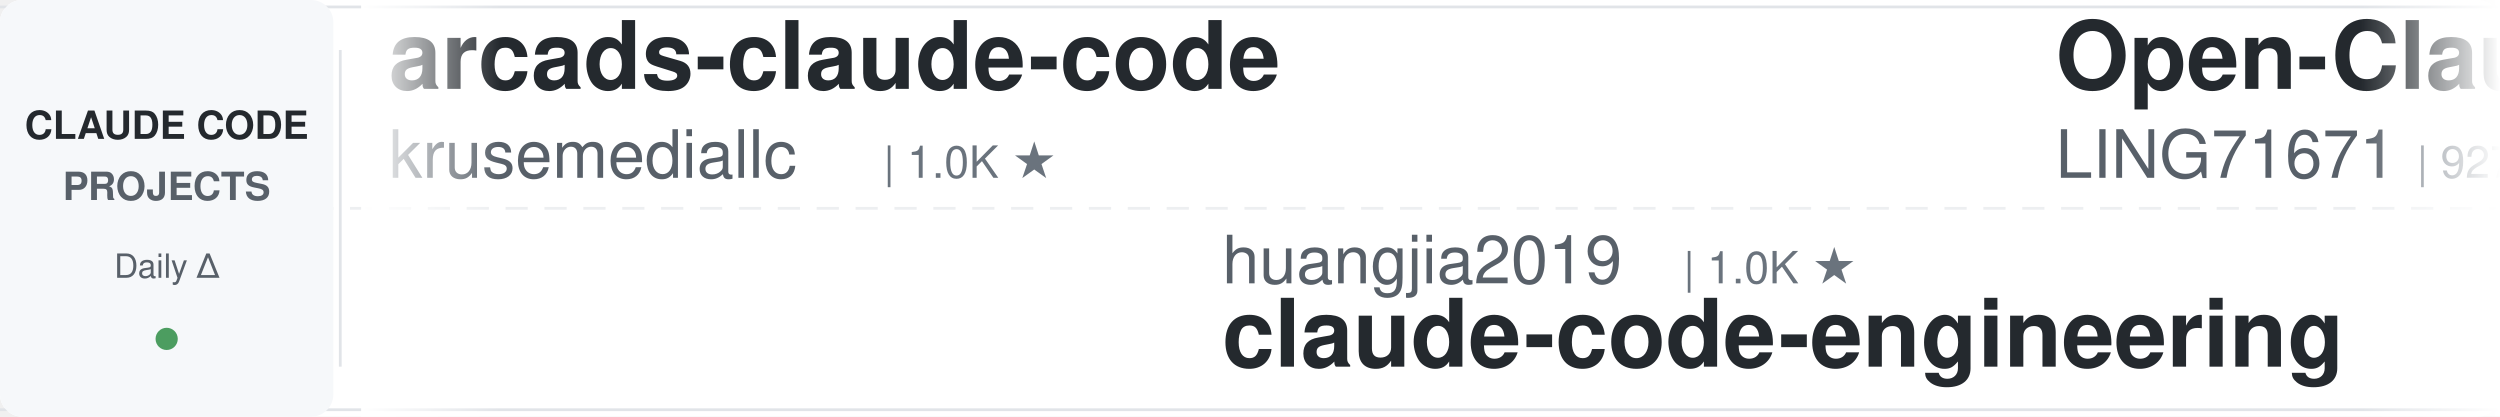
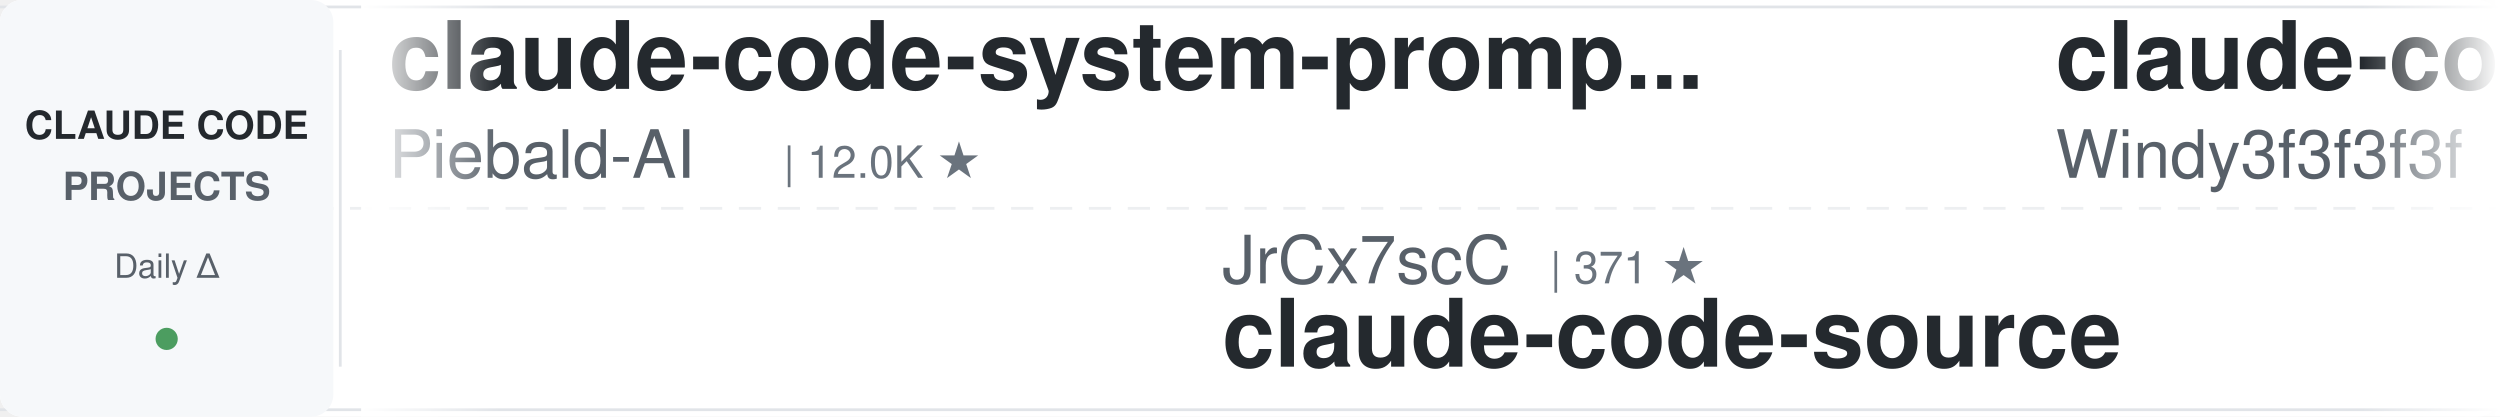
<svg xmlns="http://www.w3.org/2000/svg" width="900" height="150">
  <defs>
    <linearGradient id="leftFade" x1="0%" y1="0%" x2="100%" y2="0%">
      <stop offset="0%" style="stop-color:#ffffff;stop-opacity:1" />
      <stop offset="100%" style="stop-color:#ffffff;stop-opacity:0" />
    </linearGradient>
    <linearGradient id="rightFade" x1="0%" y1="0%" x2="100%" y2="0%">
      <stop offset="0%" style="stop-color:#ffffff;stop-opacity:0" />
      <stop offset="100%" style="stop-color:#ffffff;stop-opacity:1" />
    </linearGradient>
  </defs>
  <rect width="900" height="150" fill="#ffffff" rx="8" />
  <rect x="0" y="2" width="900" height="1" fill="#e1e4e8" />
  <rect x="0" y="147" width="900" height="1" fill="#e1e4e8" />
  <line x1="0" y1="75" x2="900" y2="75" stroke="#e1e4e8" stroke-width="1" stroke-dasharray="8 6" opacity="0.6" />
  <rect x="0" y="0" width="120" height="150" fill="#f6f8fa" rx="8" />
  <text x="60" y="50" font-family="-apple-system, BlinkMacSystemFont, 'Segoe UI', Helvetica, Arial, sans-serif" font-size="14" font-weight="600" fill="#24292e" text-anchor="middle">CLAUDE CODE</text>
  <text x="60" y="72" font-family="-apple-system, BlinkMacSystemFont, 'Segoe UI', Helvetica, Arial, sans-serif" font-size="14" font-weight="600" fill="#586069" text-anchor="middle">PROJECTS</text>
  <text x="60" y="100" font-family="-apple-system, BlinkMacSystemFont, 'Segoe UI', Helvetica, Arial, sans-serif" font-size="12" font-weight="500" fill="#586069" text-anchor="middle">Daily Δ</text>
  <circle cx="60" cy="122" r="4" fill="#22863a" opacity="0.8" />
  <rect x="122" y="18" width="1" height="114" fill="#e1e4e8" />
  <clipPath id="tickerClip">
    <rect x="130" y="0" width="770" height="150" />
  </clipPath>
  <g clip-path="url(#tickerClip)">
    <g id="tickerItems">
      <animateTransform attributeName="transform" attributeType="XML" type="translate" from="0 0" to="-3000 0" dur="54s" repeatCount="indefinite" />
      <g transform="translate(0, 0)">
-         <text x="140" y="32" font-family="-apple-system, BlinkMacSystemFont, 'Segoe UI', Helvetica, Arial, sans-serif" font-size="34" font-weight="600" fill="#24292e">arcads-claude-code</text>
-         <text x="140" y="64" font-family="-apple-system, BlinkMacSystemFont, 'Segoe UI', Helvetica, Arial, sans-serif" font-size="24" font-weight="400" fill="#586069">krusemediallc</text>
-         <text x="318" y="64" font-family="-apple-system, BlinkMacSystemFont, 'Segoe UI', Helvetica, Arial, sans-serif" font-size="16" font-weight="500" fill="#6a737d">| 1.0K ★</text>
+         <text x="140" y="32" font-family="-apple-system, BlinkMacSystemFont, 'Segoe UI', Helvetica, Arial, sans-serif" font-size="34" font-weight="600" fill="#24292e">claude-code-system-promp...</text>
+         <text x="140" y="64" font-family="-apple-system, BlinkMacSystemFont, 'Segoe UI', Helvetica, Arial, sans-serif" font-size="24" font-weight="400" fill="#586069">Piebald-AI</text>
+         <text x="282" y="64" font-family="-apple-system, BlinkMacSystemFont, 'Segoe UI', Helvetica, Arial, sans-serif" font-size="16" font-weight="500" fill="#6a737d">| 12.0K ★</text>
      </g>
      <g transform="translate(300, 0)">
-         <text x="140" y="102" font-family="-apple-system, BlinkMacSystemFont, 'Segoe UI', Helvetica, Arial, sans-serif" font-size="24" font-weight="400" fill="#586069">huangjia2019</text>
-         <text x="306" y="102" font-family="-apple-system, BlinkMacSystemFont, 'Segoe UI', Helvetica, Arial, sans-serif" font-size="16" font-weight="500" fill="#6a737d">| 1.0K ★</text>
-         <text x="140" y="132" font-family="-apple-system, BlinkMacSystemFont, 'Segoe UI', Helvetica, Arial, sans-serif" font-size="34" font-weight="600" fill="#24292e">claude-code-engineering</text>
+         <text x="140" y="102" font-family="-apple-system, BlinkMacSystemFont, 'Segoe UI', Helvetica, Arial, sans-serif" font-size="24" font-weight="400" fill="#586069">JrCx7scC</text>
+         <text x="258" y="102" font-family="-apple-system, BlinkMacSystemFont, 'Segoe UI', Helvetica, Arial, sans-serif" font-size="16" font-weight="500" fill="#6a737d">| 371 ★</text>
+         <text x="140" y="132" font-family="-apple-system, BlinkMacSystemFont, 'Segoe UI', Helvetica, Arial, sans-serif" font-size="34" font-weight="600" fill="#24292e">claude-code-source</text>
      </g>
      <g transform="translate(600, 0)">
-         <text x="140" y="32" font-family="-apple-system, BlinkMacSystemFont, 'Segoe UI', Helvetica, Arial, sans-serif" font-size="34" font-weight="600" fill="#24292e">Open-ClaudeCode</text>
-         <text x="140" y="64" font-family="-apple-system, BlinkMacSystemFont, 'Segoe UI', Helvetica, Arial, sans-serif" font-size="24" font-weight="400" fill="#586069">LING71671</text>
-         <text x="270" y="64" font-family="-apple-system, BlinkMacSystemFont, 'Segoe UI', Helvetica, Arial, sans-serif" font-size="16" font-weight="500" fill="#6a737d">| 927 ★</text>
+         <text x="140" y="32" font-family="-apple-system, BlinkMacSystemFont, 'Segoe UI', Helvetica, Arial, sans-serif" font-size="34" font-weight="600" fill="#24292e">claude-code-from-scratch</text>
+         <text x="140" y="64" font-family="-apple-system, BlinkMacSystemFont, 'Segoe UI', Helvetica, Arial, sans-serif" font-size="24" font-weight="400" fill="#586069">Windy3f3f3f3f</text>
+         <text x="318" y="64" font-family="-apple-system, BlinkMacSystemFont, 'Segoe UI', Helvetica, Arial, sans-serif" font-size="16" font-weight="500" fill="#6a737d">| 2.5K ★</text>
      </g>
      <g transform="translate(900, 0)">
-         <text x="140" y="102" font-family="-apple-system, BlinkMacSystemFont, 'Segoe UI', Helvetica, Arial, sans-serif" font-size="24" font-weight="400" fill="#586069">anthropics</text>
-         <text x="282" y="102" font-family="-apple-system, BlinkMacSystemFont, 'Segoe UI', Helvetica, Arial, sans-serif" font-size="16" font-weight="500" fill="#6a737d">| 5.6K ★</text>
-         <text x="140" y="132" font-family="-apple-system, BlinkMacSystemFont, 'Segoe UI', Helvetica, Arial, sans-serif" font-size="34" font-weight="600" fill="#24292e">claude-code-security-rev...</text>
+         <text x="140" y="102" font-family="-apple-system, BlinkMacSystemFont, 'Segoe UI', Helvetica, Arial, sans-serif" font-size="24" font-weight="400" fill="#586069">davila7</text>
+         <text x="246" y="102" font-family="-apple-system, BlinkMacSystemFont, 'Segoe UI', Helvetica, Arial, sans-serif" font-size="16" font-weight="500" fill="#6a737d">| 29.9K ★</text>
+         <text x="140" y="132" font-family="-apple-system, BlinkMacSystemFont, 'Segoe UI', Helvetica, Arial, sans-serif" font-size="34" font-weight="600" fill="#24292e">claude-code-templates</text>
      </g>
      <g transform="translate(1200, 0)">
-         <text x="140" y="32" font-family="-apple-system, BlinkMacSystemFont, 'Segoe UI', Helvetica, Arial, sans-serif" font-size="34" font-weight="600" fill="#24292e">claude-code-proxy</text>
-         <text x="140" y="64" font-family="-apple-system, BlinkMacSystemFont, 'Segoe UI', Helvetica, Arial, sans-serif" font-size="24" font-weight="400" fill="#586069">fuergaosi233</text>
-         <text x="306" y="64" font-family="-apple-system, BlinkMacSystemFont, 'Segoe UI', Helvetica, Arial, sans-serif" font-size="16" font-weight="500" fill="#6a737d">| 2.8K ★</text>
+         <text x="140" y="32" font-family="-apple-system, BlinkMacSystemFont, 'Segoe UI', Helvetica, Arial, sans-serif" font-size="34" font-weight="600" fill="#24292e">claude-code-guide</text>
+         <text x="140" y="64" font-family="-apple-system, BlinkMacSystemFont, 'Segoe UI', Helvetica, Arial, sans-serif" font-size="24" font-weight="400" fill="#586069">zebbern</text>
+         <text x="246" y="64" font-family="-apple-system, BlinkMacSystemFont, 'Segoe UI', Helvetica, Arial, sans-serif" font-size="16" font-weight="500" fill="#6a737d">| 4.4K ★</text>
      </g>
      <g transform="translate(1500, 0)">
-         <text x="140" y="102" font-family="-apple-system, BlinkMacSystemFont, 'Segoe UI', Helvetica, Arial, sans-serif" font-size="24" font-weight="400" fill="#586069">Yuyz0112</text>
-         <text x="258" y="102" font-family="-apple-system, BlinkMacSystemFont, 'Segoe UI', Helvetica, Arial, sans-serif" font-size="16" font-weight="500" fill="#6a737d">| 2.4K ★</text>
-         <text x="140" y="132" font-family="-apple-system, BlinkMacSystemFont, 'Segoe UI', Helvetica, Arial, sans-serif" font-size="34" font-weight="600" fill="#24292e">claude-code-reverse</text>
+         <text x="140" y="102" font-family="-apple-system, BlinkMacSystemFont, 'Segoe UI', Helvetica, Arial, sans-serif" font-size="24" font-weight="400" fill="#586069">edmund-io</text>
+         <text x="270" y="102" font-family="-apple-system, BlinkMacSystemFont, 'Segoe UI', Helvetica, Arial, sans-serif" font-size="16" font-weight="500" fill="#6a737d">| 1.5K ★</text>
+         <text x="140" y="132" font-family="-apple-system, BlinkMacSystemFont, 'Segoe UI', Helvetica, Arial, sans-serif" font-size="34" font-weight="600" fill="#24292e">edmunds-claude-code</text>
      </g>
      <g transform="translate(1800, 0)">
-         <text x="140" y="32" font-family="-apple-system, BlinkMacSystemFont, 'Segoe UI', Helvetica, Arial, sans-serif" font-size="34" font-weight="600" fill="#24292e">claude-code-from-source</text>
-         <text x="140" y="64" font-family="-apple-system, BlinkMacSystemFont, 'Segoe UI', Helvetica, Arial, sans-serif" font-size="24" font-weight="400" fill="#586069">alejandrobalderas</text>
-         <text x="366" y="64" font-family="-apple-system, BlinkMacSystemFont, 'Segoe UI', Helvetica, Arial, sans-serif" font-size="16" font-weight="500" fill="#6a737d">| 2.7K ★</text>
+         <text x="140" y="32" font-family="-apple-system, BlinkMacSystemFont, 'Segoe UI', Helvetica, Arial, sans-serif" font-size="34" font-weight="600" fill="#24292e">claude-code-engineering</text>
+         <text x="140" y="64" font-family="-apple-system, BlinkMacSystemFont, 'Segoe UI', Helvetica, Arial, sans-serif" font-size="24" font-weight="400" fill="#586069">huangjia2019</text>
+         <text x="306" y="64" font-family="-apple-system, BlinkMacSystemFont, 'Segoe UI', Helvetica, Arial, sans-serif" font-size="16" font-weight="500" fill="#6a737d">| 1.0K ★</text>
      </g>
      <g transform="translate(2100, 0)">
-         <text x="140" y="102" font-family="-apple-system, BlinkMacSystemFont, 'Segoe UI', Helvetica, Arial, sans-serif" font-size="24" font-weight="400" fill="#586069">SeemSeam</text>
-         <text x="258" y="102" font-family="-apple-system, BlinkMacSystemFont, 'Segoe UI', Helvetica, Arial, sans-serif" font-size="16" font-weight="500" fill="#6a737d">| 3.3K ★</text>
-         <text x="140" y="132" font-family="-apple-system, BlinkMacSystemFont, 'Segoe UI', Helvetica, Arial, sans-serif" font-size="34" font-weight="600" fill="#24292e">claude_codex_bridge</text>
+         <text x="140" y="102" font-family="-apple-system, BlinkMacSystemFont, 'Segoe UI', Helvetica, Arial, sans-serif" font-size="24" font-weight="400" fill="#586069">frankbria</text>
+         <text x="270" y="102" font-family="-apple-system, BlinkMacSystemFont, 'Segoe UI', Helvetica, Arial, sans-serif" font-size="16" font-weight="500" fill="#6a737d">| 9.6K ★</text>
+         <text x="140" y="132" font-family="-apple-system, BlinkMacSystemFont, 'Segoe UI', Helvetica, Arial, sans-serif" font-size="34" font-weight="600" fill="#24292e">ralph-claude-code</text>
      </g>
      <g transform="translate(2400, 0)">
-         <text x="140" y="32" font-family="-apple-system, BlinkMacSystemFont, 'Segoe UI', Helvetica, Arial, sans-serif" font-size="34" font-weight="600" fill="#24292e">claude-code-book</text>
-         <text x="140" y="64" font-family="-apple-system, BlinkMacSystemFont, 'Segoe UI', Helvetica, Arial, sans-serif" font-size="24" font-weight="400" fill="#586069">lintsinghua</text>
-         <text x="294" y="64" font-family="-apple-system, BlinkMacSystemFont, 'Segoe UI', Helvetica, Arial, sans-serif" font-size="16" font-weight="500" fill="#6a737d">| 4.0K ★</text>
+         <text x="140" y="32" font-family="-apple-system, BlinkMacSystemFont, 'Segoe UI', Helvetica, Arial, sans-serif" font-size="34" font-weight="600" fill="#24292e">claude-code-cheat-sheet</text>
+         <text x="140" y="64" font-family="-apple-system, BlinkMacSystemFont, 'Segoe UI', Helvetica, Arial, sans-serif" font-size="24" font-weight="400" fill="#586069">Njengah</text>
+         <text x="246" y="64" font-family="-apple-system, BlinkMacSystemFont, 'Segoe UI', Helvetica, Arial, sans-serif" font-size="16" font-weight="500" fill="#6a737d">| 1.9K ★</text>
      </g>
      <g transform="translate(2700, 0)">
-         <text x="140" y="102" font-family="-apple-system, BlinkMacSystemFont, 'Segoe UI', Helvetica, Arial, sans-serif" font-size="24" font-weight="400" fill="#586069">shanraisshan</text>
-         <text x="306" y="102" font-family="-apple-system, BlinkMacSystemFont, 'Segoe UI', Helvetica, Arial, sans-serif" font-size="16" font-weight="500" fill="#6a737d">| 63.4K ★</text>
-         <text x="140" y="132" font-family="-apple-system, BlinkMacSystemFont, 'Segoe UI', Helvetica, Arial, sans-serif" font-size="34" font-weight="600" fill="#24292e">claude-code-best-practic...</text>
+         <text x="140" y="102" font-family="-apple-system, BlinkMacSystemFont, 'Segoe UI', Helvetica, Arial, sans-serif" font-size="24" font-weight="400" fill="#586069">disler</text>
+         <text x="234" y="102" font-family="-apple-system, BlinkMacSystemFont, 'Segoe UI', Helvetica, Arial, sans-serif" font-size="16" font-weight="500" fill="#6a737d">| 3.8K ★</text>
+         <text x="140" y="132" font-family="-apple-system, BlinkMacSystemFont, 'Segoe UI', Helvetica, Arial, sans-serif" font-size="34" font-weight="600" fill="#24292e">claude-code-hooks-master...</text>
      </g>
      <g transform="translate(3000, 0)">
-         <text x="140" y="32" font-family="-apple-system, BlinkMacSystemFont, 'Segoe UI', Helvetica, Arial, sans-serif" font-size="34" font-weight="600" fill="#24292e">arcads-claude-code</text>
-         <text x="140" y="64" font-family="-apple-system, BlinkMacSystemFont, 'Segoe UI', Helvetica, Arial, sans-serif" font-size="24" font-weight="400" fill="#586069">krusemediallc</text>
-         <text x="318" y="64" font-family="-apple-system, BlinkMacSystemFont, 'Segoe UI', Helvetica, Arial, sans-serif" font-size="16" font-weight="500" fill="#6a737d">| 1.0K ★</text>
+         <text x="140" y="32" font-family="-apple-system, BlinkMacSystemFont, 'Segoe UI', Helvetica, Arial, sans-serif" font-size="34" font-weight="600" fill="#24292e">claude-code-system-promp...</text>
+         <text x="140" y="64" font-family="-apple-system, BlinkMacSystemFont, 'Segoe UI', Helvetica, Arial, sans-serif" font-size="24" font-weight="400" fill="#586069">Piebald-AI</text>
+         <text x="282" y="64" font-family="-apple-system, BlinkMacSystemFont, 'Segoe UI', Helvetica, Arial, sans-serif" font-size="16" font-weight="500" fill="#6a737d">| 12.0K ★</text>
      </g>
      <g transform="translate(3300, 0)">
-         <text x="140" y="102" font-family="-apple-system, BlinkMacSystemFont, 'Segoe UI', Helvetica, Arial, sans-serif" font-size="24" font-weight="400" fill="#586069">huangjia2019</text>
-         <text x="306" y="102" font-family="-apple-system, BlinkMacSystemFont, 'Segoe UI', Helvetica, Arial, sans-serif" font-size="16" font-weight="500" fill="#6a737d">| 1.0K ★</text>
-         <text x="140" y="132" font-family="-apple-system, BlinkMacSystemFont, 'Segoe UI', Helvetica, Arial, sans-serif" font-size="34" font-weight="600" fill="#24292e">claude-code-engineering</text>
+         <text x="140" y="102" font-family="-apple-system, BlinkMacSystemFont, 'Segoe UI', Helvetica, Arial, sans-serif" font-size="24" font-weight="400" fill="#586069">JrCx7scC</text>
+         <text x="258" y="102" font-family="-apple-system, BlinkMacSystemFont, 'Segoe UI', Helvetica, Arial, sans-serif" font-size="16" font-weight="500" fill="#6a737d">| 371 ★</text>
+         <text x="140" y="132" font-family="-apple-system, BlinkMacSystemFont, 'Segoe UI', Helvetica, Arial, sans-serif" font-size="34" font-weight="600" fill="#24292e">claude-code-source</text>
      </g>
      <g transform="translate(3600, 0)">
-         <text x="140" y="32" font-family="-apple-system, BlinkMacSystemFont, 'Segoe UI', Helvetica, Arial, sans-serif" font-size="34" font-weight="600" fill="#24292e">Open-ClaudeCode</text>
-         <text x="140" y="64" font-family="-apple-system, BlinkMacSystemFont, 'Segoe UI', Helvetica, Arial, sans-serif" font-size="24" font-weight="400" fill="#586069">LING71671</text>
-         <text x="270" y="64" font-family="-apple-system, BlinkMacSystemFont, 'Segoe UI', Helvetica, Arial, sans-serif" font-size="16" font-weight="500" fill="#6a737d">| 927 ★</text>
+         <text x="140" y="32" font-family="-apple-system, BlinkMacSystemFont, 'Segoe UI', Helvetica, Arial, sans-serif" font-size="34" font-weight="600" fill="#24292e">claude-code-from-scratch</text>
+         <text x="140" y="64" font-family="-apple-system, BlinkMacSystemFont, 'Segoe UI', Helvetica, Arial, sans-serif" font-size="24" font-weight="400" fill="#586069">Windy3f3f3f3f</text>
+         <text x="318" y="64" font-family="-apple-system, BlinkMacSystemFont, 'Segoe UI', Helvetica, Arial, sans-serif" font-size="16" font-weight="500" fill="#6a737d">| 2.5K ★</text>
      </g>
      <g transform="translate(3900, 0)">
-         <text x="140" y="102" font-family="-apple-system, BlinkMacSystemFont, 'Segoe UI', Helvetica, Arial, sans-serif" font-size="24" font-weight="400" fill="#586069">anthropics</text>
-         <text x="282" y="102" font-family="-apple-system, BlinkMacSystemFont, 'Segoe UI', Helvetica, Arial, sans-serif" font-size="16" font-weight="500" fill="#6a737d">| 5.6K ★</text>
-         <text x="140" y="132" font-family="-apple-system, BlinkMacSystemFont, 'Segoe UI', Helvetica, Arial, sans-serif" font-size="34" font-weight="600" fill="#24292e">claude-code-security-rev...</text>
+         <text x="140" y="102" font-family="-apple-system, BlinkMacSystemFont, 'Segoe UI', Helvetica, Arial, sans-serif" font-size="24" font-weight="400" fill="#586069">davila7</text>
+         <text x="246" y="102" font-family="-apple-system, BlinkMacSystemFont, 'Segoe UI', Helvetica, Arial, sans-serif" font-size="16" font-weight="500" fill="#6a737d">| 29.9K ★</text>
+         <text x="140" y="132" font-family="-apple-system, BlinkMacSystemFont, 'Segoe UI', Helvetica, Arial, sans-serif" font-size="34" font-weight="600" fill="#24292e">claude-code-templates</text>
      </g>
    </g>
  </g>
  <rect x="130" y="0" width="50" height="150" fill="url(#leftFade)" />
  <rect x="850" y="0" width="50" height="150" fill="url(#rightFade)" />
</svg>
